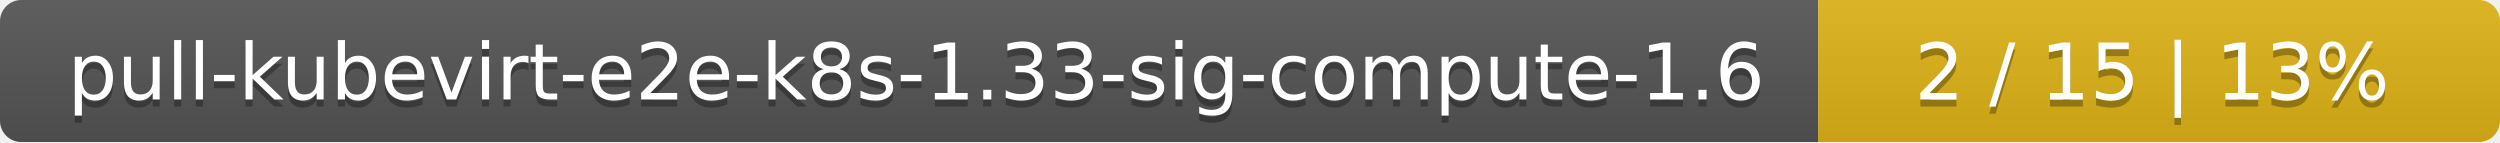
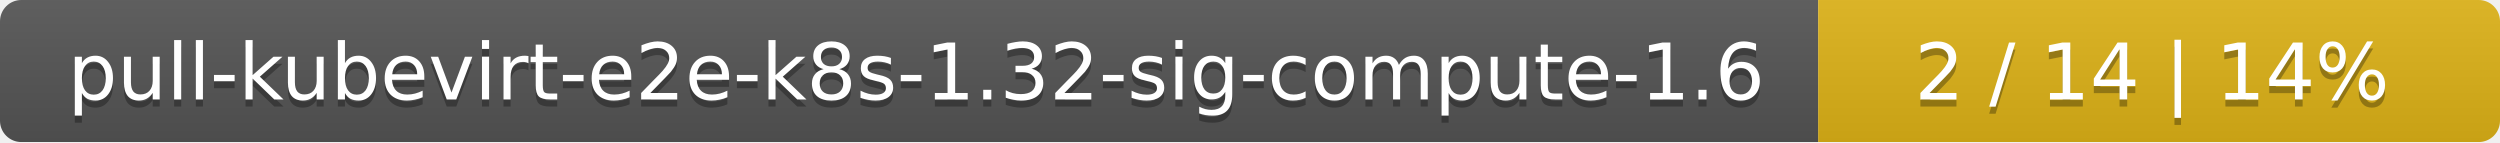
<svg xmlns="http://www.w3.org/2000/svg" width="352" height="20">
  <linearGradient id="smooth" x2="0" y2="100%">
    <stop offset="0" stop-color="#bbb" stop-opacity=".1" />
    <stop offset="1" stop-opacity=".1" />
  </linearGradient>
  <mask id="round">
    <rect width="352" height="20" rx="3" fill="#fff" />
  </mask>
  <g mask="url(#round)">
    <rect width="256" height="20" fill="#555" />
    <rect x="256" width="96" height="20" fill="#dfb317" />
    <rect width="352" height="20" fill="url(#smooth)" />
  </g>
  <g fill="#fff" text-anchor="middle" font-family="DejaVu Sans,Verdana,Geneva,sans-serif" font-size="11">
-     <text x="129" y="15" fill="#010101" fill-opacity=".3">pull-kubevirt-e2e-k8s-1.33-sig-compute-1.6</text>
-     <text x="129" y="14">pull-kubevirt-e2e-k8s-1.33-sig-compute-1.6</text>
-     <text x="303" y="15" fill="#010101" fill-opacity=".3">2 / 15    |    13%</text>
-     <text x="303" y="14">2 / 15    |    13%</text>
+     <text x="129" y="15" fill="#010101" fill-opacity=".3">pull-kubevirt-e2e-k8s-1.32-sig-compute-1.6</text>
+     <text x="129" y="14">pull-kubevirt-e2e-k8s-1.32-sig-compute-1.6</text>
+     <text x="303" y="15" fill="#010101" fill-opacity=".3">2 / 14    |    14%</text>
+     <text x="303" y="14">2 / 14    |    14%</text>
  </g>
</svg>
